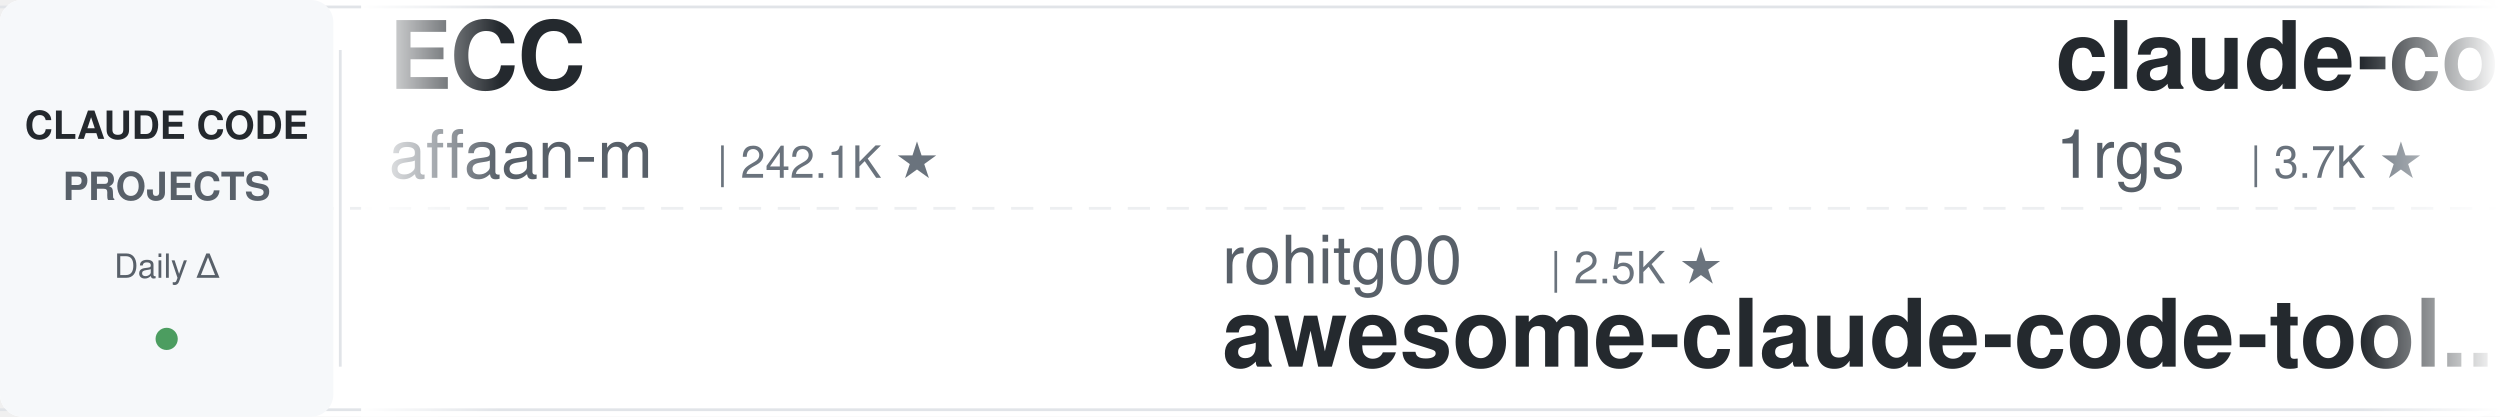
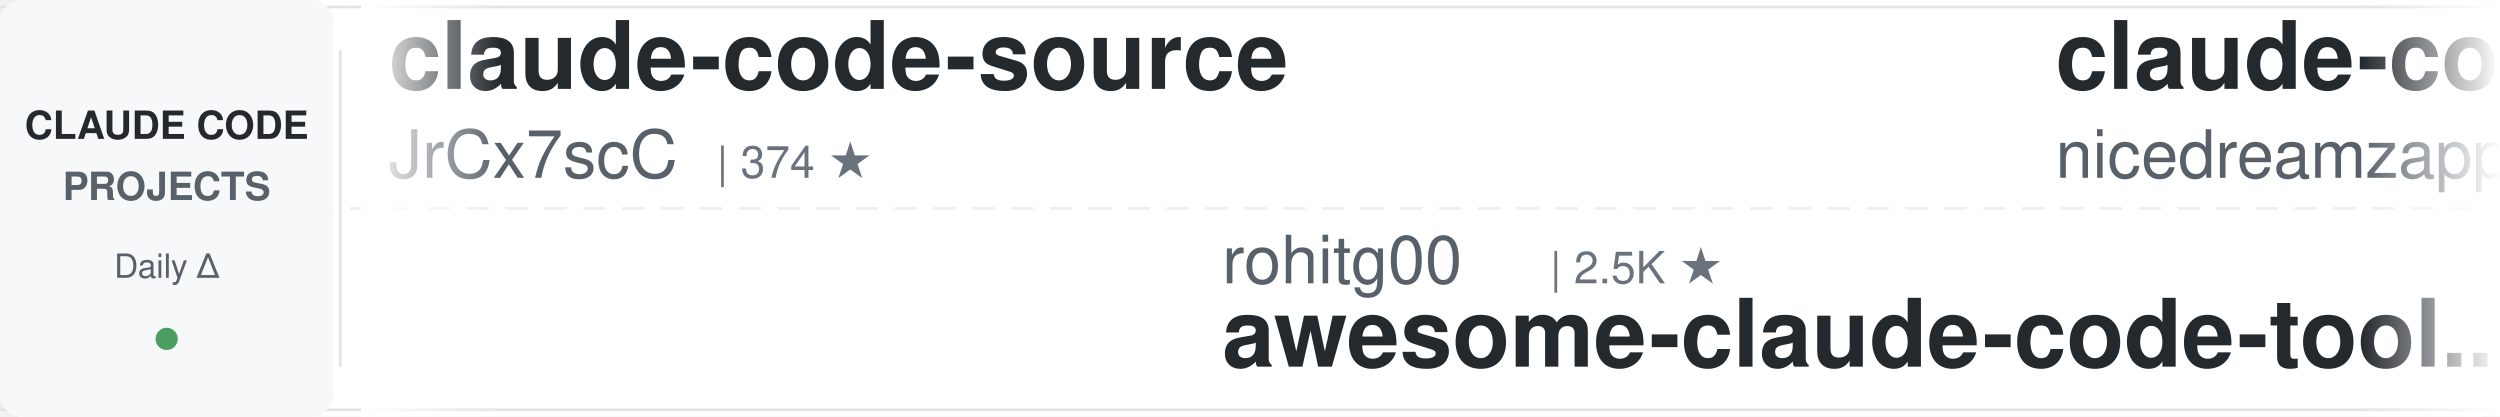
<svg xmlns="http://www.w3.org/2000/svg" width="900" height="150">
  <defs>
    <linearGradient id="leftFade" x1="0%" y1="0%" x2="100%" y2="0%">
      <stop offset="0%" style="stop-color:#ffffff;stop-opacity:1" />
      <stop offset="100%" style="stop-color:#ffffff;stop-opacity:0" />
    </linearGradient>
    <linearGradient id="rightFade" x1="0%" y1="0%" x2="100%" y2="0%">
      <stop offset="0%" style="stop-color:#ffffff;stop-opacity:0" />
      <stop offset="100%" style="stop-color:#ffffff;stop-opacity:1" />
    </linearGradient>
  </defs>
  <rect width="900" height="150" fill="#ffffff" rx="8" />
  <rect x="0" y="2" width="900" height="1" fill="#e1e4e8" />
  <rect x="0" y="147" width="900" height="1" fill="#e1e4e8" />
  <line x1="0" y1="75" x2="900" y2="75" stroke="#e1e4e8" stroke-width="1" stroke-dasharray="8 6" opacity="0.6" />
  <rect x="0" y="0" width="120" height="150" fill="#f6f8fa" rx="8" />
  <text x="60" y="50" font-family="-apple-system, BlinkMacSystemFont, 'Segoe UI', Helvetica, Arial, sans-serif" font-size="14" font-weight="600" fill="#24292e" text-anchor="middle">CLAUDE CODE</text>
  <text x="60" y="72" font-family="-apple-system, BlinkMacSystemFont, 'Segoe UI', Helvetica, Arial, sans-serif" font-size="14" font-weight="600" fill="#586069" text-anchor="middle">PROJECTS</text>
  <text x="60" y="100" font-family="-apple-system, BlinkMacSystemFont, 'Segoe UI', Helvetica, Arial, sans-serif" font-size="12" font-weight="500" fill="#586069" text-anchor="middle">Daily Δ</text>
  <circle cx="60" cy="122" r="4" fill="#22863a" opacity="0.8" />
  <rect x="122" y="18" width="1" height="114" fill="#e1e4e8" />
  <clipPath id="tickerClip">
    <rect x="130" y="0" width="770" height="150" />
  </clipPath>
  <g clip-path="url(#tickerClip)">
    <g id="tickerItems">
      <animateTransform attributeName="transform" attributeType="XML" type="translate" from="0 0" to="-3000 0" dur="54s" repeatCount="indefinite" />
      <g transform="translate(0, 0)">
-         <text x="140" y="32" font-family="-apple-system, BlinkMacSystemFont, 'Segoe UI', Helvetica, Arial, sans-serif" font-size="34" font-weight="600" fill="#24292e">ECC</text>
-         <text x="140" y="64" font-family="-apple-system, BlinkMacSystemFont, 'Segoe UI', Helvetica, Arial, sans-serif" font-size="24" font-weight="400" fill="#586069">affaan-m</text>
-         <text x="258" y="64" font-family="-apple-system, BlinkMacSystemFont, 'Segoe UI', Helvetica, Arial, sans-serif" font-size="16" font-weight="500" fill="#6a737d">| 242.1K ★</text>
+         <text x="140" y="32" font-family="-apple-system, BlinkMacSystemFont, 'Segoe UI', Helvetica, Arial, sans-serif" font-size="34" font-weight="600" fill="#24292e">claude-code-source</text>
+         <text x="140" y="64" font-family="-apple-system, BlinkMacSystemFont, 'Segoe UI', Helvetica, Arial, sans-serif" font-size="24" font-weight="400" fill="#586069">JrCx7scC</text>
+         <text x="258" y="64" font-family="-apple-system, BlinkMacSystemFont, 'Segoe UI', Helvetica, Arial, sans-serif" font-size="16" font-weight="500" fill="#6a737d">| 374 ★</text>
      </g>
      <g transform="translate(300, 0)">
        <text x="140" y="102" font-family="-apple-system, BlinkMacSystemFont, 'Segoe UI', Helvetica, Arial, sans-serif" font-size="24" font-weight="400" fill="#586069">rohitg00</text>
        <text x="258" y="102" font-family="-apple-system, BlinkMacSystemFont, 'Segoe UI', Helvetica, Arial, sans-serif" font-size="16" font-weight="500" fill="#6a737d">| 2.5K ★</text>
        <text x="140" y="132" font-family="-apple-system, BlinkMacSystemFont, 'Segoe UI', Helvetica, Arial, sans-serif" font-size="34" font-weight="600" fill="#24292e">awesome-claude-code-tool...</text>
      </g>
      <g transform="translate(600, 0)">
-         <text x="140" y="32" font-family="-apple-system, BlinkMacSystemFont, 'Segoe UI', Helvetica, Arial, sans-serif" font-size="34" font-weight="600" fill="#24292e">claude-code-proxy</text>
-         <text x="140" y="64" font-family="-apple-system, BlinkMacSystemFont, 'Segoe UI', Helvetica, Arial, sans-serif" font-size="24" font-weight="400" fill="#586069">1rgs</text>
-         <text x="210" y="64" font-family="-apple-system, BlinkMacSystemFont, 'Segoe UI', Helvetica, Arial, sans-serif" font-size="16" font-weight="500" fill="#6a737d">| 3.7K ★</text>
+         <text x="140" y="32" font-family="-apple-system, BlinkMacSystemFont, 'Segoe UI', Helvetica, Arial, sans-serif" font-size="34" font-weight="600" fill="#24292e">claude-code-local</text>
+         <text x="140" y="64" font-family="-apple-system, BlinkMacSystemFont, 'Segoe UI', Helvetica, Arial, sans-serif" font-size="24" font-weight="400" fill="#586069">nicedreamzapp</text>
+         <text x="318" y="64" font-family="-apple-system, BlinkMacSystemFont, 'Segoe UI', Helvetica, Arial, sans-serif" font-size="16" font-weight="500" fill="#6a737d">| 3.2K ★</text>
      </g>
      <g transform="translate(900, 0)">
-         <text x="140" y="102" font-family="-apple-system, BlinkMacSystemFont, 'Segoe UI', Helvetica, Arial, sans-serif" font-size="24" font-weight="400" fill="#586069">anthropics</text>
-         <text x="282" y="102" font-family="-apple-system, BlinkMacSystemFont, 'Segoe UI', Helvetica, Arial, sans-serif" font-size="16" font-weight="500" fill="#6a737d">| 8.7K ★</text>
-         <text x="140" y="132" font-family="-apple-system, BlinkMacSystemFont, 'Segoe UI', Helvetica, Arial, sans-serif" font-size="34" font-weight="600" fill="#24292e">claude-code-action</text>
+         <text x="140" y="102" font-family="-apple-system, BlinkMacSystemFont, 'Segoe UI', Helvetica, Arial, sans-serif" font-size="24" font-weight="400" fill="#586069">musistudio</text>
+         <text x="282" y="102" font-family="-apple-system, BlinkMacSystemFont, 'Segoe UI', Helvetica, Arial, sans-serif" font-size="16" font-weight="500" fill="#6a737d">| 36.8K ★</text>
+         <text x="140" y="132" font-family="-apple-system, BlinkMacSystemFont, 'Segoe UI', Helvetica, Arial, sans-serif" font-size="34" font-weight="600" fill="#24292e">claude-code-router</text>
      </g>
      <g transform="translate(1200, 0)">
-         <text x="140" y="32" font-family="-apple-system, BlinkMacSystemFont, 'Segoe UI', Helvetica, Arial, sans-serif" font-size="34" font-weight="600" fill="#24292e">claude-code-settings</text>
-         <text x="140" y="64" font-family="-apple-system, BlinkMacSystemFont, 'Segoe UI', Helvetica, Arial, sans-serif" font-size="24" font-weight="400" fill="#586069">feiskyer</text>
-         <text x="258" y="64" font-family="-apple-system, BlinkMacSystemFont, 'Segoe UI', Helvetica, Arial, sans-serif" font-size="16" font-weight="500" fill="#6a737d">| 1.6K ★</text>
+         <text x="140" y="32" font-family="-apple-system, BlinkMacSystemFont, 'Segoe UI', Helvetica, Arial, sans-serif" font-size="34" font-weight="600" fill="#24292e">everything-claude-code</text>
+         <text x="140" y="64" font-family="-apple-system, BlinkMacSystemFont, 'Segoe UI', Helvetica, Arial, sans-serif" font-size="24" font-weight="400" fill="#586069">WorldFlowAI</text>
+         <text x="294" y="64" font-family="-apple-system, BlinkMacSystemFont, 'Segoe UI', Helvetica, Arial, sans-serif" font-size="16" font-weight="500" fill="#6a737d">| 1.6K ★</text>
      </g>
      <g transform="translate(1500, 0)">
-         <text x="140" y="102" font-family="-apple-system, BlinkMacSystemFont, 'Segoe UI', Helvetica, Arial, sans-serif" font-size="24" font-weight="400" fill="#586069">anthropics</text>
-         <text x="282" y="102" font-family="-apple-system, BlinkMacSystemFont, 'Segoe UI', Helvetica, Arial, sans-serif" font-size="16" font-weight="500" fill="#6a737d">| 6.0K ★</text>
-         <text x="140" y="132" font-family="-apple-system, BlinkMacSystemFont, 'Segoe UI', Helvetica, Arial, sans-serif" font-size="34" font-weight="600" fill="#24292e">claude-code-security-rev...</text>
+         <text x="140" y="102" font-family="-apple-system, BlinkMacSystemFont, 'Segoe UI', Helvetica, Arial, sans-serif" font-size="24" font-weight="400" fill="#586069">Alishahryar1</text>
+         <text x="306" y="102" font-family="-apple-system, BlinkMacSystemFont, 'Segoe UI', Helvetica, Arial, sans-serif" font-size="16" font-weight="500" fill="#6a737d">| 47.1K ★</text>
+         <text x="140" y="132" font-family="-apple-system, BlinkMacSystemFont, 'Segoe UI', Helvetica, Arial, sans-serif" font-size="34" font-weight="600" fill="#24292e">free-claude-code</text>
      </g>
      <g transform="translate(1800, 0)">
-         <text x="140" y="32" font-family="-apple-system, BlinkMacSystemFont, 'Segoe UI', Helvetica, Arial, sans-serif" font-size="34" font-weight="600" fill="#24292e">claude-code-book</text>
-         <text x="140" y="64" font-family="-apple-system, BlinkMacSystemFont, 'Segoe UI', Helvetica, Arial, sans-serif" font-size="24" font-weight="400" fill="#586069">lintsinghua</text>
-         <text x="294" y="64" font-family="-apple-system, BlinkMacSystemFont, 'Segoe UI', Helvetica, Arial, sans-serif" font-size="16" font-weight="500" fill="#6a737d">| 4.1K ★</text>
+         <text x="140" y="32" font-family="-apple-system, BlinkMacSystemFont, 'Segoe UI', Helvetica, Arial, sans-serif" font-size="34" font-weight="600" fill="#24292e">pi-vs-claude-code</text>
+         <text x="140" y="64" font-family="-apple-system, BlinkMacSystemFont, 'Segoe UI', Helvetica, Arial, sans-serif" font-size="24" font-weight="400" fill="#586069">disler</text>
+         <text x="234" y="64" font-family="-apple-system, BlinkMacSystemFont, 'Segoe UI', Helvetica, Arial, sans-serif" font-size="16" font-weight="500" fill="#6a737d">| 1.6K ★</text>
      </g>
      <g transform="translate(2100, 0)">
-         <text x="140" y="102" font-family="-apple-system, BlinkMacSystemFont, 'Segoe UI', Helvetica, Arial, sans-serif" font-size="24" font-weight="400" fill="#586069">VILA-Lab</text>
-         <text x="258" y="102" font-family="-apple-system, BlinkMacSystemFont, 'Segoe UI', Helvetica, Arial, sans-serif" font-size="16" font-weight="500" fill="#6a737d">| 2.1K ★</text>
-         <text x="140" y="132" font-family="-apple-system, BlinkMacSystemFont, 'Segoe UI', Helvetica, Arial, sans-serif" font-size="34" font-weight="600" fill="#24292e">Dive-into-Claude-Code</text>
+         <text x="140" y="102" font-family="-apple-system, BlinkMacSystemFont, 'Segoe UI', Helvetica, Arial, sans-serif" font-size="24" font-weight="400" fill="#586069">anthropics</text>
+         <text x="282" y="102" font-family="-apple-system, BlinkMacSystemFont, 'Segoe UI', Helvetica, Arial, sans-serif" font-size="16" font-weight="500" fill="#6a737d">| 951 ★</text>
+         <text x="140" y="132" font-family="-apple-system, BlinkMacSystemFont, 'Segoe UI', Helvetica, Arial, sans-serif" font-size="34" font-weight="600" fill="#24292e">claude-code-base-action</text>
      </g>
      <g transform="translate(2400, 0)">
-         <text x="140" y="32" font-family="-apple-system, BlinkMacSystemFont, 'Segoe UI', Helvetica, Arial, sans-serif" font-size="34" font-weight="600" fill="#24292e">claude-code-hooks-master...</text>
-         <text x="140" y="64" font-family="-apple-system, BlinkMacSystemFont, 'Segoe UI', Helvetica, Arial, sans-serif" font-size="24" font-weight="400" fill="#586069">disler</text>
-         <text x="234" y="64" font-family="-apple-system, BlinkMacSystemFont, 'Segoe UI', Helvetica, Arial, sans-serif" font-size="16" font-weight="500" fill="#6a737d">| 3.9K ★</text>
+         <text x="140" y="32" font-family="-apple-system, BlinkMacSystemFont, 'Segoe UI', Helvetica, Arial, sans-serif" font-size="34" font-weight="600" fill="#24292e">everything-claude-code-z...</text>
+         <text x="140" y="64" font-family="-apple-system, BlinkMacSystemFont, 'Segoe UI', Helvetica, Arial, sans-serif" font-size="24" font-weight="400" fill="#586069">xu-xiang</text>
+         <text x="258" y="64" font-family="-apple-system, BlinkMacSystemFont, 'Segoe UI', Helvetica, Arial, sans-serif" font-size="16" font-weight="500" fill="#6a737d">| 1.9K ★</text>
      </g>
      <g transform="translate(2700, 0)">
-         <text x="140" y="102" font-family="-apple-system, BlinkMacSystemFont, 'Segoe UI', Helvetica, Arial, sans-serif" font-size="24" font-weight="400" fill="#586069">luyao618</text>
-         <text x="258" y="102" font-family="-apple-system, BlinkMacSystemFont, 'Segoe UI', Helvetica, Arial, sans-serif" font-size="16" font-weight="500" fill="#6a737d">| 1.7K ★</text>
-         <text x="140" y="132" font-family="-apple-system, BlinkMacSystemFont, 'Segoe UI', Helvetica, Arial, sans-serif" font-size="34" font-weight="600" fill="#24292e">Claude-Code-Source-Study</text>
+         <text x="140" y="102" font-family="-apple-system, BlinkMacSystemFont, 'Segoe UI', Helvetica, Arial, sans-serif" font-size="24" font-weight="400" fill="#586069">jqueryscript</text>
+         <text x="306" y="102" font-family="-apple-system, BlinkMacSystemFont, 'Segoe UI', Helvetica, Arial, sans-serif" font-size="16" font-weight="500" fill="#6a737d">| 502 ★</text>
+         <text x="140" y="132" font-family="-apple-system, BlinkMacSystemFont, 'Segoe UI', Helvetica, Arial, sans-serif" font-size="34" font-weight="600" fill="#24292e">awesome-claude-code</text>
      </g>
      <g transform="translate(3000, 0)">
-         <text x="140" y="32" font-family="-apple-system, BlinkMacSystemFont, 'Segoe UI', Helvetica, Arial, sans-serif" font-size="34" font-weight="600" fill="#24292e">ECC</text>
-         <text x="140" y="64" font-family="-apple-system, BlinkMacSystemFont, 'Segoe UI', Helvetica, Arial, sans-serif" font-size="24" font-weight="400" fill="#586069">affaan-m</text>
-         <text x="258" y="64" font-family="-apple-system, BlinkMacSystemFont, 'Segoe UI', Helvetica, Arial, sans-serif" font-size="16" font-weight="500" fill="#6a737d">| 242.1K ★</text>
+         <text x="140" y="32" font-family="-apple-system, BlinkMacSystemFont, 'Segoe UI', Helvetica, Arial, sans-serif" font-size="34" font-weight="600" fill="#24292e">claude-code-source</text>
+         <text x="140" y="64" font-family="-apple-system, BlinkMacSystemFont, 'Segoe UI', Helvetica, Arial, sans-serif" font-size="24" font-weight="400" fill="#586069">JrCx7scC</text>
+         <text x="258" y="64" font-family="-apple-system, BlinkMacSystemFont, 'Segoe UI', Helvetica, Arial, sans-serif" font-size="16" font-weight="500" fill="#6a737d">| 374 ★</text>
      </g>
      <g transform="translate(3300, 0)">
        <text x="140" y="102" font-family="-apple-system, BlinkMacSystemFont, 'Segoe UI', Helvetica, Arial, sans-serif" font-size="24" font-weight="400" fill="#586069">rohitg00</text>
        <text x="258" y="102" font-family="-apple-system, BlinkMacSystemFont, 'Segoe UI', Helvetica, Arial, sans-serif" font-size="16" font-weight="500" fill="#6a737d">| 2.5K ★</text>
        <text x="140" y="132" font-family="-apple-system, BlinkMacSystemFont, 'Segoe UI', Helvetica, Arial, sans-serif" font-size="34" font-weight="600" fill="#24292e">awesome-claude-code-tool...</text>
      </g>
      <g transform="translate(3600, 0)">
-         <text x="140" y="32" font-family="-apple-system, BlinkMacSystemFont, 'Segoe UI', Helvetica, Arial, sans-serif" font-size="34" font-weight="600" fill="#24292e">claude-code-proxy</text>
-         <text x="140" y="64" font-family="-apple-system, BlinkMacSystemFont, 'Segoe UI', Helvetica, Arial, sans-serif" font-size="24" font-weight="400" fill="#586069">1rgs</text>
-         <text x="210" y="64" font-family="-apple-system, BlinkMacSystemFont, 'Segoe UI', Helvetica, Arial, sans-serif" font-size="16" font-weight="500" fill="#6a737d">| 3.7K ★</text>
+         <text x="140" y="32" font-family="-apple-system, BlinkMacSystemFont, 'Segoe UI', Helvetica, Arial, sans-serif" font-size="34" font-weight="600" fill="#24292e">claude-code-local</text>
+         <text x="140" y="64" font-family="-apple-system, BlinkMacSystemFont, 'Segoe UI', Helvetica, Arial, sans-serif" font-size="24" font-weight="400" fill="#586069">nicedreamzapp</text>
+         <text x="318" y="64" font-family="-apple-system, BlinkMacSystemFont, 'Segoe UI', Helvetica, Arial, sans-serif" font-size="16" font-weight="500" fill="#6a737d">| 3.2K ★</text>
      </g>
      <g transform="translate(3900, 0)">
-         <text x="140" y="102" font-family="-apple-system, BlinkMacSystemFont, 'Segoe UI', Helvetica, Arial, sans-serif" font-size="24" font-weight="400" fill="#586069">anthropics</text>
-         <text x="282" y="102" font-family="-apple-system, BlinkMacSystemFont, 'Segoe UI', Helvetica, Arial, sans-serif" font-size="16" font-weight="500" fill="#6a737d">| 8.7K ★</text>
-         <text x="140" y="132" font-family="-apple-system, BlinkMacSystemFont, 'Segoe UI', Helvetica, Arial, sans-serif" font-size="34" font-weight="600" fill="#24292e">claude-code-action</text>
+         <text x="140" y="102" font-family="-apple-system, BlinkMacSystemFont, 'Segoe UI', Helvetica, Arial, sans-serif" font-size="24" font-weight="400" fill="#586069">musistudio</text>
+         <text x="282" y="102" font-family="-apple-system, BlinkMacSystemFont, 'Segoe UI', Helvetica, Arial, sans-serif" font-size="16" font-weight="500" fill="#6a737d">| 36.8K ★</text>
+         <text x="140" y="132" font-family="-apple-system, BlinkMacSystemFont, 'Segoe UI', Helvetica, Arial, sans-serif" font-size="34" font-weight="600" fill="#24292e">claude-code-router</text>
      </g>
    </g>
  </g>
  <rect x="130" y="0" width="50" height="150" fill="url(#leftFade)" />
  <rect x="850" y="0" width="50" height="150" fill="url(#rightFade)" />
</svg>
